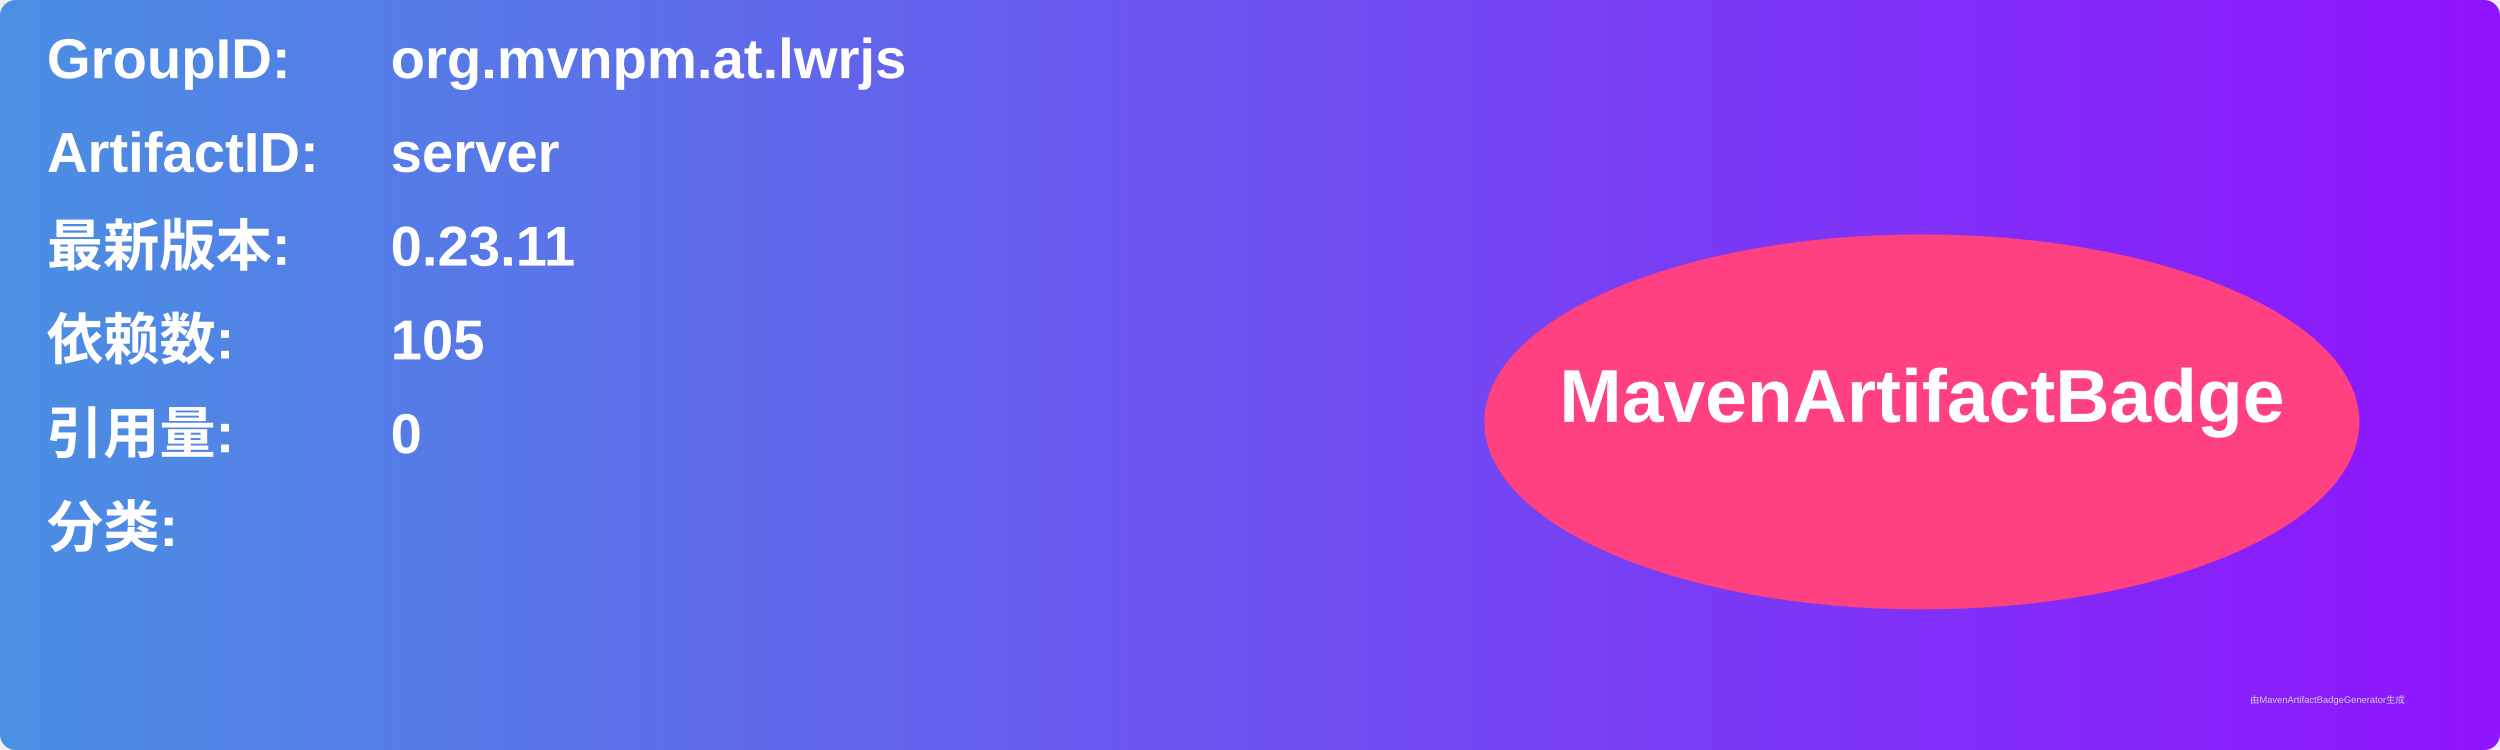
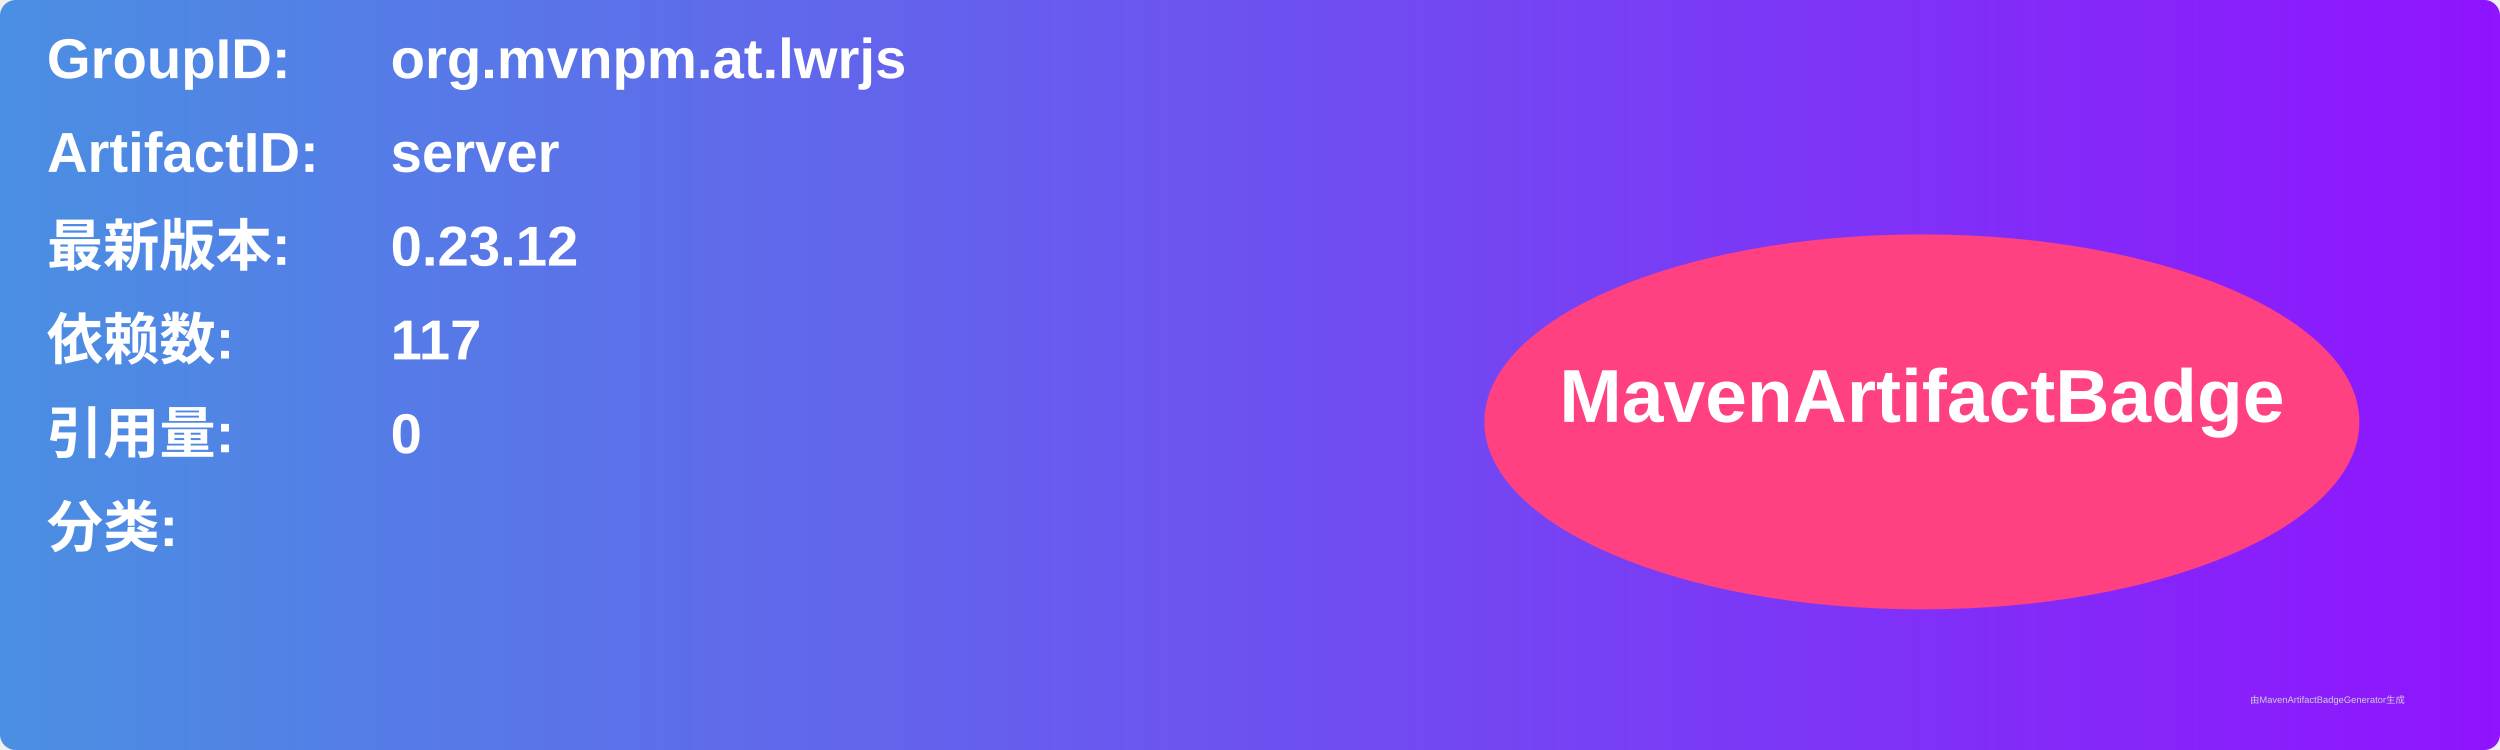
<svg xmlns="http://www.w3.org/2000/svg" width="800" height="240" viewBox="0 0 800 240">
  <linearGradient id="grad" x1="0%" y1="0%" x2="100%" y2="0%">
    <stop offset="0%" stop-color="#4a90e2" />
    <stop offset="100%" stop-color="#9013fe" />
  </linearGradient>
  <rect width="100%" height="100%" rx="5" ry="5" fill="url(#grad)" />
  <g transform="translate(15, 15)">
    <text x="0" y="10" font-family="Arial" font-size="18" fill="white" font-weight="bold" width="260">GroupID:</text>
    <text x="110" y="10" font-family="Arial" font-size="18" fill="white" font-weight="bold" width="460">org.mvnpm.at.lwrjs</text>
    <text x="0" y="40" font-family="Arial" font-size="18" fill="white" font-weight="bold" width="260">ArtifactID:</text>
    <text x="110" y="40" font-family="Arial" font-size="18" fill="white" font-weight="bold" width="460">server</text>
    <text x="0" y="70" font-family="Arial" font-size="18" fill="white" font-weight="bold">最新版本:</text>
    <text x="110" y="70" font-family="Arial" font-size="18" fill="white" font-weight="bold">
-       <tspan font-weight="bold">0.23.11</tspan>
+       <tspan font-weight="bold">0.23.12</tspan>
    </text>
    <text x="0" y="100" font-family="Arial" font-size="18" fill="white" font-weight="bold">依赖数: </text>
    <text x="110" y="100" font-family="Arial" font-size="18" fill="white">
-       <tspan font-weight="bold">105</tspan>
+       <tspan font-weight="bold">117</tspan>
    </text>
    <text x="0" y="130" font-family="Arial" font-size="18" fill="white" font-weight="bold">引用量: </text>
    <text x="110" y="130" font-family="Arial" font-size="18" fill="white">
      <tspan font-weight="bold">0</tspan>
    </text>
    <text x="0" y="160" font-family="Arial" font-size="18" fill="white" font-weight="bold">分类:</text>
    <text x="10" y="190" font-family="Arial" font-size="10" fill="white">
      <tspan font-weight="bold" />
    </text>
    <ellipse cx="600" cy="120" rx="140" ry="60" fill="#ff4081" />
    <text x="600" y="120" text-anchor="middle" font-family="Arial" font-size="24" fill="white" font-weight="bold">MavenArtifactBadge</text>
  </g>
  <text x="720" y="225" font-family="Arial" font-size="3" fill="#d0d0d0">由MavenArtifactBadgeGenerator生成</text>
</svg>
